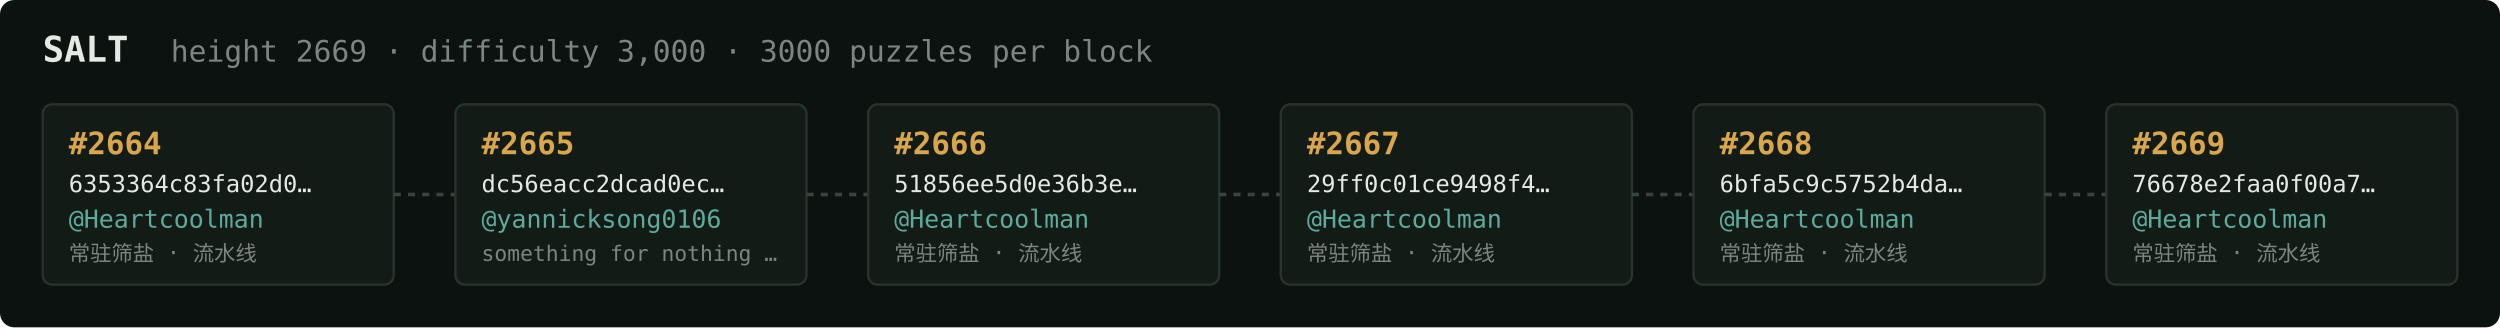
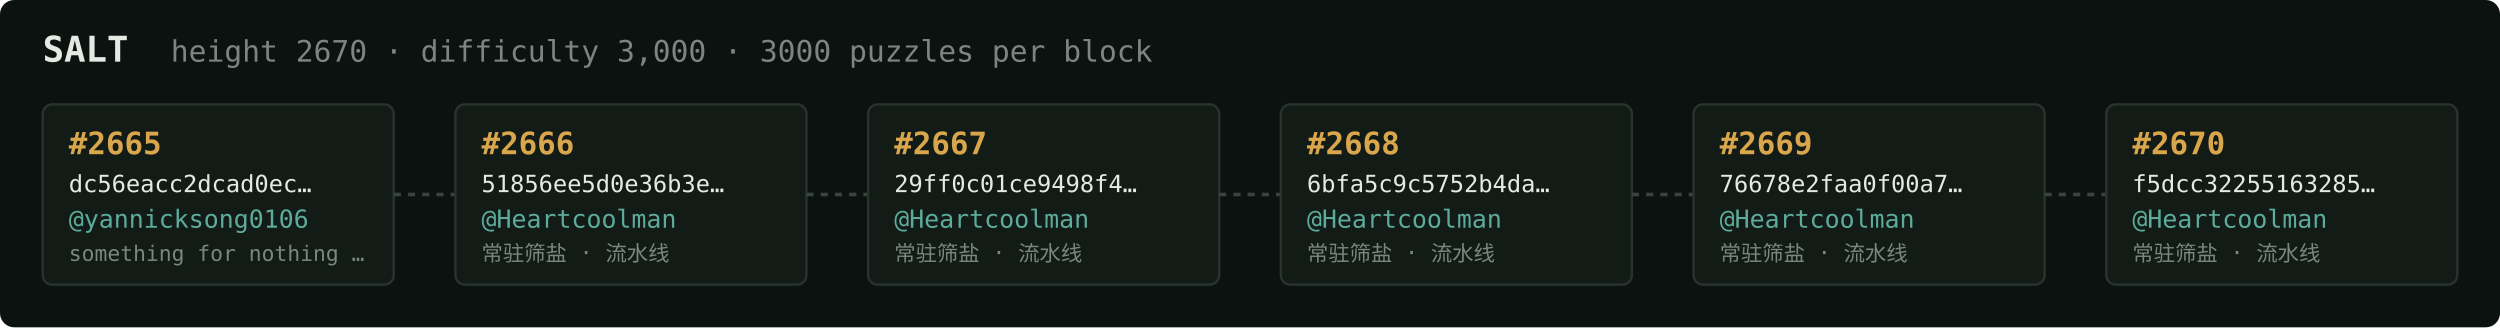
<svg xmlns="http://www.w3.org/2000/svg" width="1054" height="138" viewBox="0 0 1054 138" font-family="ui-monospace,SFMono-Regular,Menlo,monospace">
  <rect fill="#0c1210" width="1054" height="138" rx="6" />
  <text x="18" y="26" fill="#e5e9e3" font-size="15" font-weight="700">SALT</text>
-   <text x="72" y="26" fill="#7a867f" font-size="12.5">height 2669 · difficulty 3,000 · 3000 puzzles per block</text>
+   <text x="72" y="26" fill="#7a867f" font-size="12.5">height 2670 · difficulty 3,000 · 3000 puzzles per block</text>
  <rect x="18" y="44" width="148" height="76" rx="4" fill="#131b17" stroke="#28332e" stroke-width="1" />
-   <text x="29" y="65" fill="#d9a64c" font-size="13" font-weight="700">#2664</text>
-   <text x="29" y="81" fill="#e5e9e3" font-size="10">6353364c83fa02d0…</text>
-   <text x="29" y="96" fill="#5cab9b" font-size="10.5">@Heartcoolman</text>
-   <text x="29" y="110" fill="#7a867f" font-size="9">常驻筛盐 · 流水线</text>
+   <text x="29" y="65" fill="#d9a64c" font-size="13" font-weight="700">#2665</text>
+   <text x="29" y="81" fill="#e5e9e3" font-size="10">dc56eacc2dcad0ec…</text>
+   <text x="29" y="96" fill="#5cab9b" font-size="10.5">@yannicksong0106</text>
+   <text x="29" y="110" fill="#7a867f" font-size="9">something for nothing …</text>
  <line x1="166" y1="82.0" x2="192" y2="82.0" stroke="#38443e" stroke-width="1.5" stroke-dasharray="3 3" />
  <rect x="192" y="44" width="148" height="76" rx="4" fill="#131b17" stroke="#28332e" stroke-width="1" />
-   <text x="203" y="65" fill="#d9a64c" font-size="13" font-weight="700">#2665</text>
-   <text x="203" y="81" fill="#e5e9e3" font-size="10">dc56eacc2dcad0ec…</text>
-   <text x="203" y="96" fill="#5cab9b" font-size="10.5">@yannicksong0106</text>
-   <text x="203" y="110" fill="#7a867f" font-size="9">something for nothing …</text>
+   <text x="203" y="65" fill="#d9a64c" font-size="13" font-weight="700">#2666</text>
+   <text x="203" y="81" fill="#e5e9e3" font-size="10">51856ee5d0e36b3e…</text>
+   <text x="203" y="96" fill="#5cab9b" font-size="10.5">@Heartcoolman</text>
+   <text x="203" y="110" fill="#7a867f" font-size="9">常驻筛盐 · 流水线</text>
  <line x1="340" y1="82.0" x2="366" y2="82.0" stroke="#38443e" stroke-width="1.5" stroke-dasharray="3 3" />
  <rect x="366" y="44" width="148" height="76" rx="4" fill="#131b17" stroke="#28332e" stroke-width="1" />
-   <text x="377" y="65" fill="#d9a64c" font-size="13" font-weight="700">#2666</text>
-   <text x="377" y="81" fill="#e5e9e3" font-size="10">51856ee5d0e36b3e…</text>
+   <text x="377" y="65" fill="#d9a64c" font-size="13" font-weight="700">#2667</text>
+   <text x="377" y="81" fill="#e5e9e3" font-size="10">29ff0c01ce9498f4…</text>
  <text x="377" y="96" fill="#5cab9b" font-size="10.5">@Heartcoolman</text>
  <text x="377" y="110" fill="#7a867f" font-size="9">常驻筛盐 · 流水线</text>
  <line x1="514" y1="82.0" x2="540" y2="82.0" stroke="#38443e" stroke-width="1.5" stroke-dasharray="3 3" />
  <rect x="540" y="44" width="148" height="76" rx="4" fill="#131b17" stroke="#28332e" stroke-width="1" />
-   <text x="551" y="65" fill="#d9a64c" font-size="13" font-weight="700">#2667</text>
-   <text x="551" y="81" fill="#e5e9e3" font-size="10">29ff0c01ce9498f4…</text>
+   <text x="551" y="65" fill="#d9a64c" font-size="13" font-weight="700">#2668</text>
+   <text x="551" y="81" fill="#e5e9e3" font-size="10">6bfa5c9c5752b4da…</text>
  <text x="551" y="96" fill="#5cab9b" font-size="10.5">@Heartcoolman</text>
  <text x="551" y="110" fill="#7a867f" font-size="9">常驻筛盐 · 流水线</text>
  <line x1="688" y1="82.0" x2="714" y2="82.0" stroke="#38443e" stroke-width="1.5" stroke-dasharray="3 3" />
  <rect x="714" y="44" width="148" height="76" rx="4" fill="#131b17" stroke="#28332e" stroke-width="1" />
-   <text x="725" y="65" fill="#d9a64c" font-size="13" font-weight="700">#2668</text>
-   <text x="725" y="81" fill="#e5e9e3" font-size="10">6bfa5c9c5752b4da…</text>
+   <text x="725" y="65" fill="#d9a64c" font-size="13" font-weight="700">#2669</text>
+   <text x="725" y="81" fill="#e5e9e3" font-size="10">76678e2faa0f00a7…</text>
  <text x="725" y="96" fill="#5cab9b" font-size="10.5">@Heartcoolman</text>
  <text x="725" y="110" fill="#7a867f" font-size="9">常驻筛盐 · 流水线</text>
  <line x1="862" y1="82.0" x2="888" y2="82.0" stroke="#38443e" stroke-width="1.5" stroke-dasharray="3 3" />
  <rect x="888" y="44" width="148" height="76" rx="4" fill="#131b17" stroke="#28332e" stroke-width="1" />
-   <text x="899" y="65" fill="#d9a64c" font-size="13" font-weight="700">#2669</text>
-   <text x="899" y="81" fill="#e5e9e3" font-size="10">76678e2faa0f00a7…</text>
+   <text x="899" y="65" fill="#d9a64c" font-size="13" font-weight="700">#2670</text>
+   <text x="899" y="81" fill="#e5e9e3" font-size="10">f5dcc32255163285…</text>
  <text x="899" y="96" fill="#5cab9b" font-size="10.5">@Heartcoolman</text>
  <text x="899" y="110" fill="#7a867f" font-size="9">常驻筛盐 · 流水线</text>
</svg>
